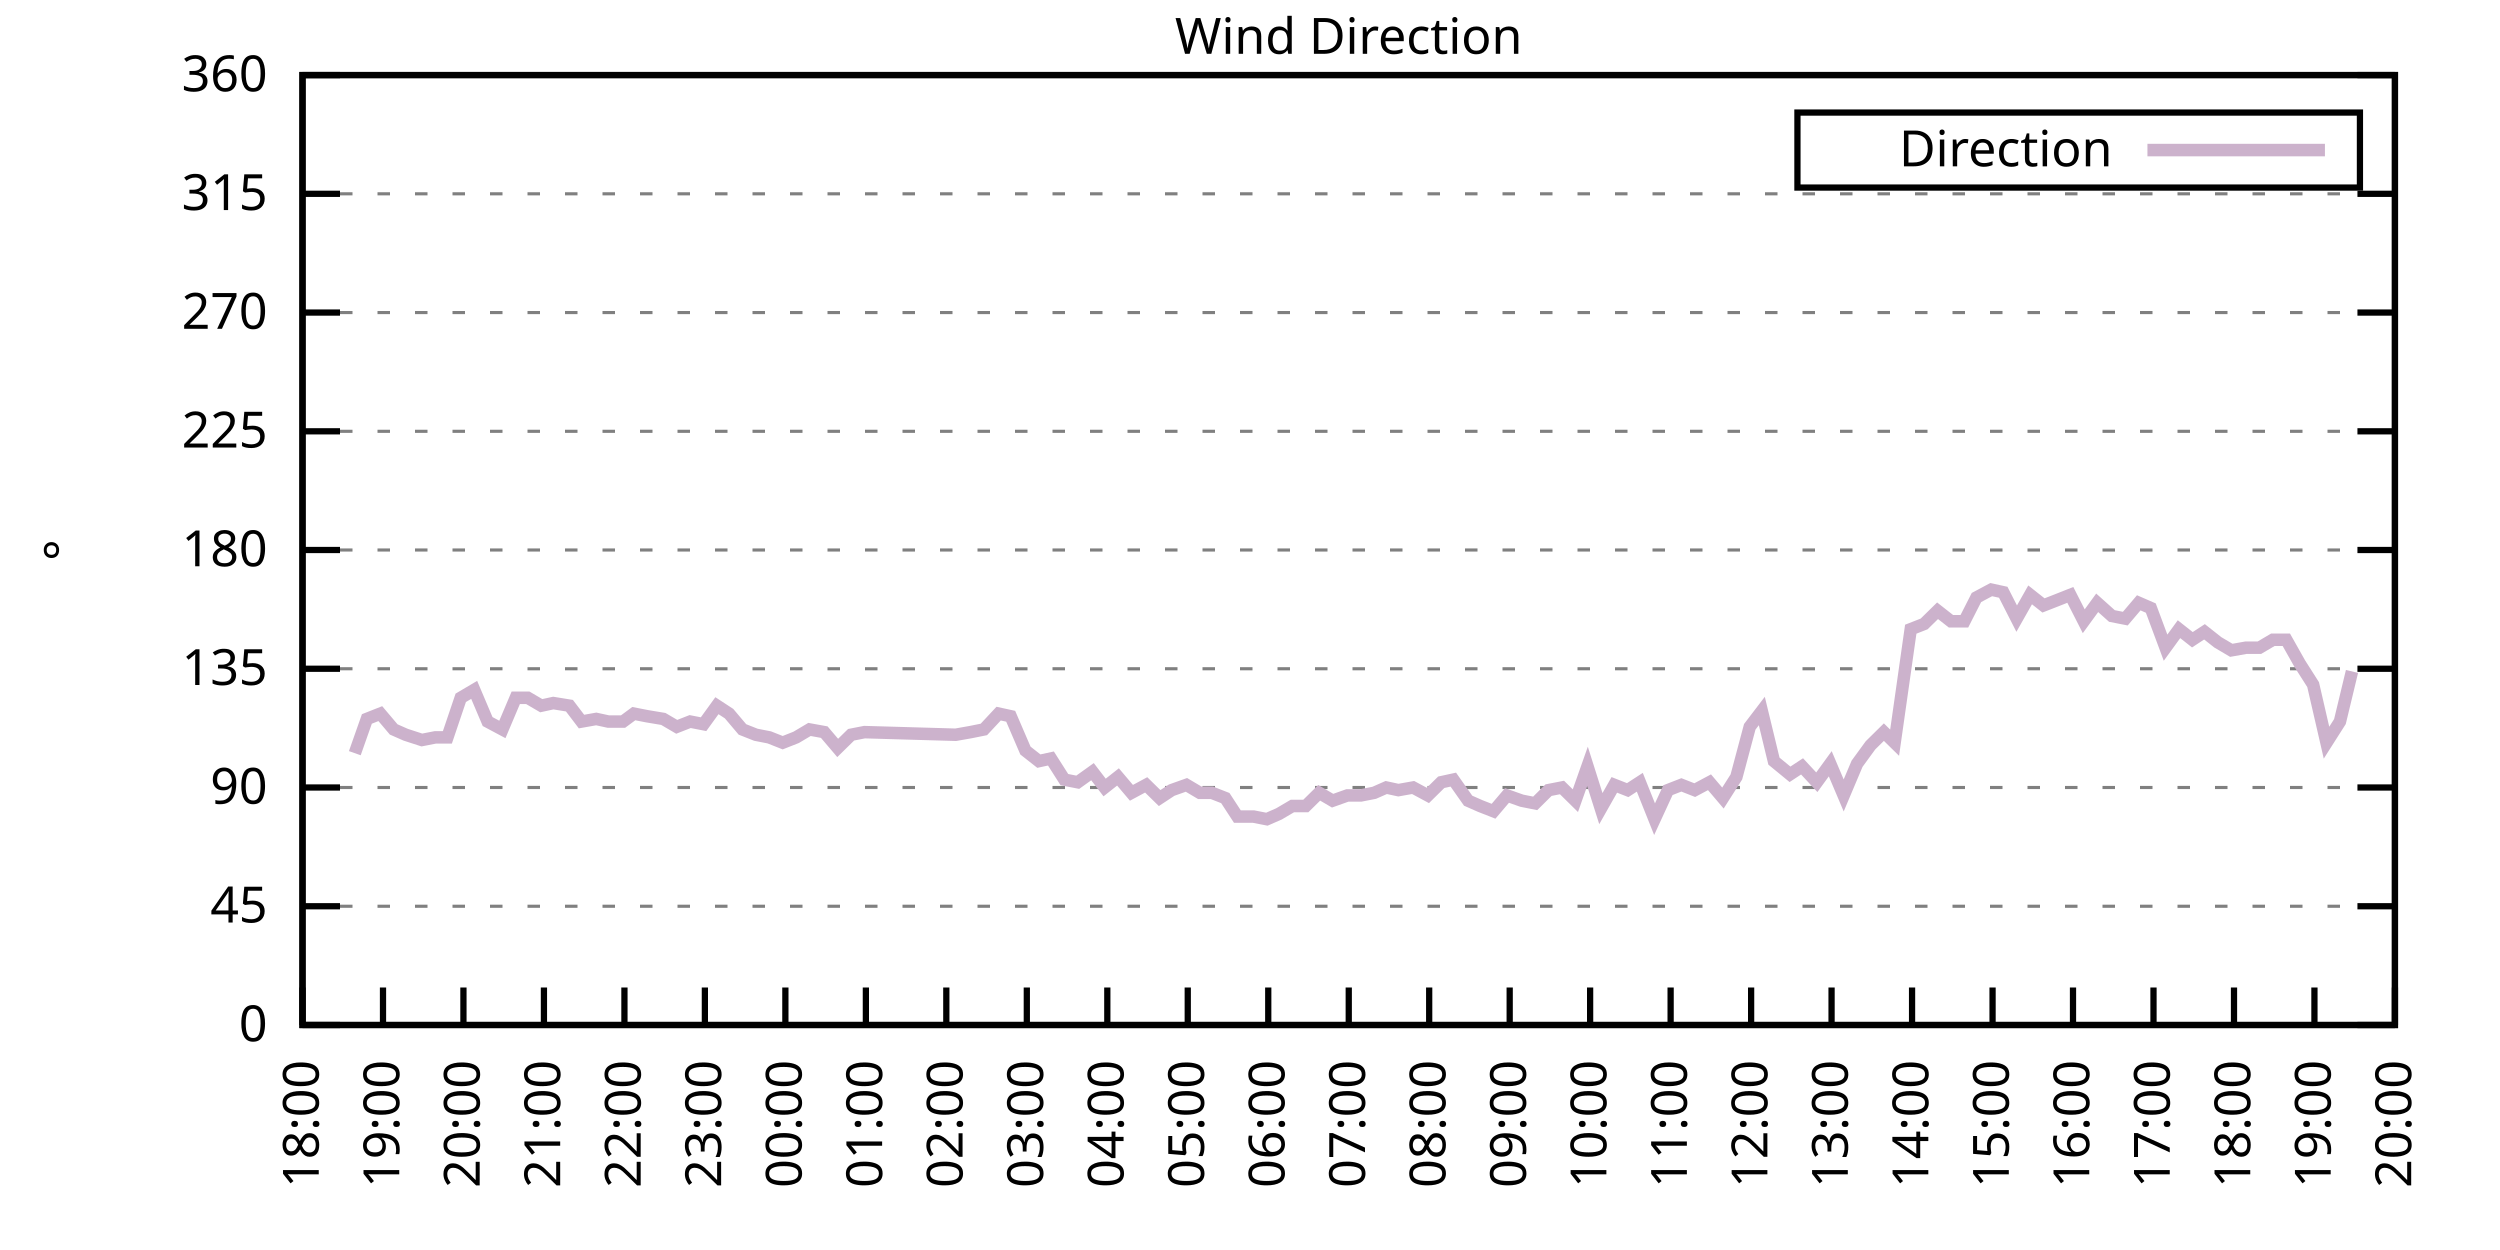
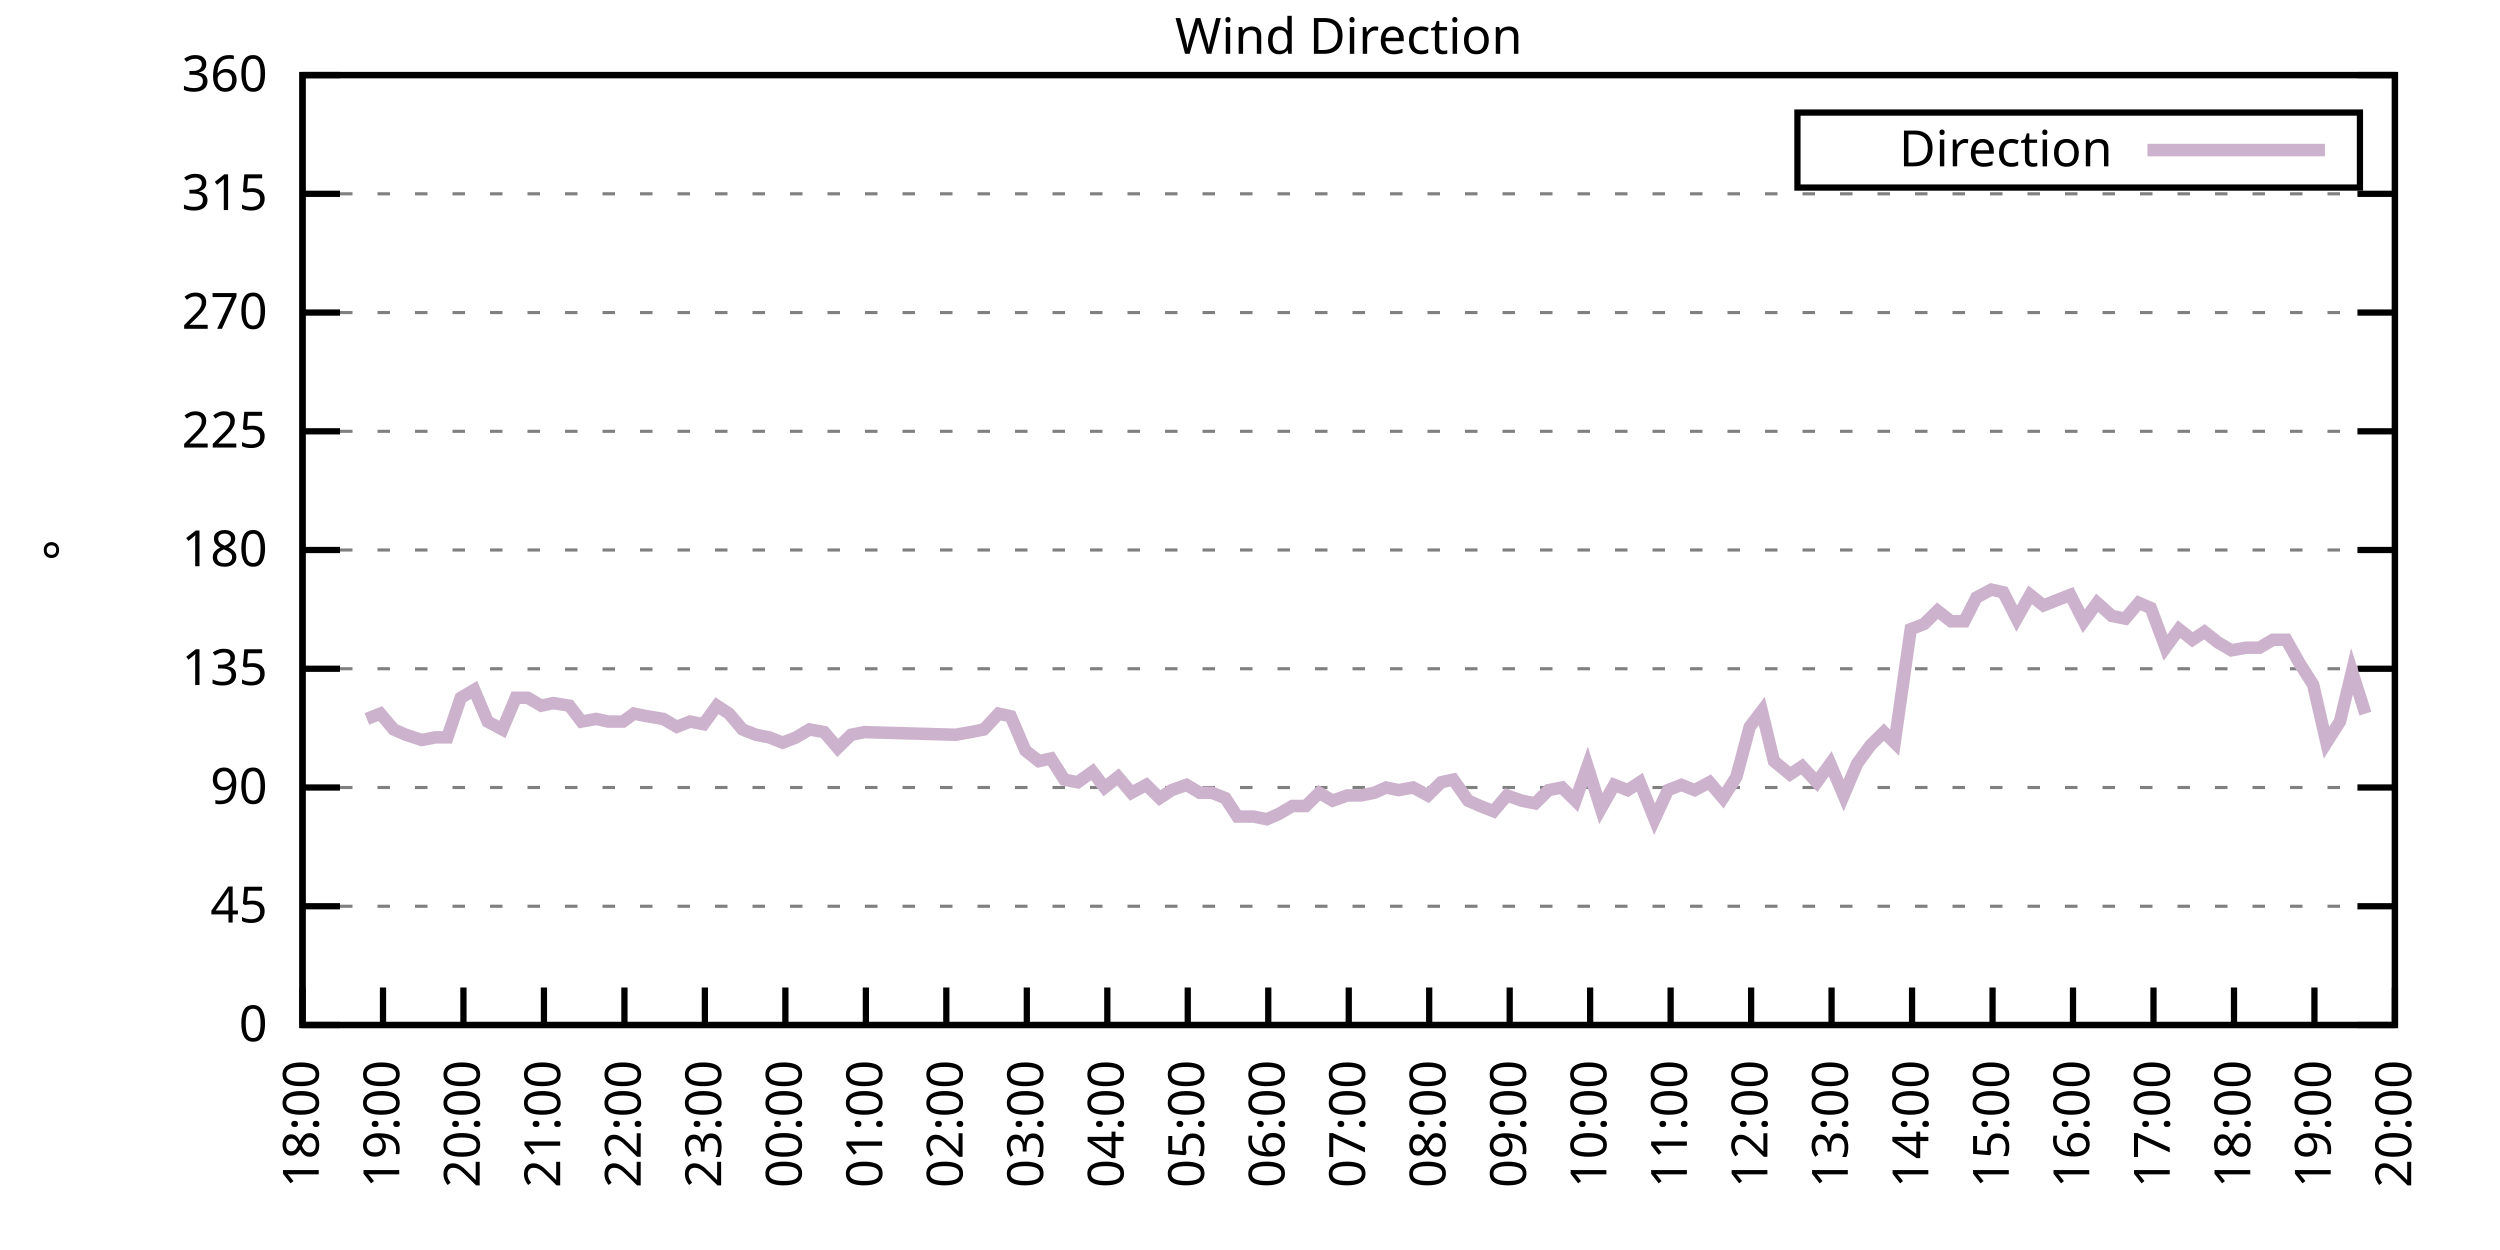
<svg xmlns="http://www.w3.org/2000/svg" xmlns:xlink="http://www.w3.org/1999/xlink" width="400" height="200" viewBox="0 0 400 200">
  <g id="gnuplot_canvas">
    <rect x="0" y="0" width="400" height="200" fill="none" />
    <defs>
      <circle id="gpDot" r="0.5" stroke-width="0.5" stroke="currentColor" />
      <path id="gpPt0" stroke-width="0.333" stroke="currentColor" d="M-1,0 h2 M0,-1 v2" />
      <path id="gpPt1" stroke-width="0.333" stroke="currentColor" d="M-1,-1 L1,1 M1,-1 L-1,1" />
      <path id="gpPt2" stroke-width="0.333" stroke="currentColor" d="M-1,0 L1,0 M0,-1 L0,1 M-1,-1 L1,1 M-1,1 L1,-1" />
      <rect id="gpPt3" stroke-width="0.333" stroke="currentColor" x="-1" y="-1" width="2" height="2" />
      <rect id="gpPt4" stroke-width="0.333" stroke="currentColor" fill="currentColor" x="-1" y="-1" width="2" height="2" />
      <circle id="gpPt5" stroke-width="0.333" stroke="currentColor" cx="0" cy="0" r="1" />
      <use xlink:href="#gpPt5" id="gpPt6" fill="currentColor" stroke="none" />
      <path id="gpPt7" stroke-width="0.333" stroke="currentColor" d="M0,-1.33 L-1.33,0.67 L1.33,0.67 z" />
      <use xlink:href="#gpPt7" id="gpPt8" fill="currentColor" stroke="none" />
      <use xlink:href="#gpPt7" id="gpPt9" stroke="currentColor" transform="rotate(180)" />
      <use xlink:href="#gpPt9" id="gpPt10" fill="currentColor" stroke="none" />
      <use xlink:href="#gpPt3" id="gpPt11" stroke="currentColor" transform="rotate(45)" />
      <use xlink:href="#gpPt11" id="gpPt12" fill="currentColor" stroke="none" />
      <path id="gpPt13" stroke-width="0.333" stroke="currentColor" d="M0,1.330 L1.265,0.411 L0.782,-1.067 L-0.782,-1.076 L-1.265,0.411 z" />
      <use xlink:href="#gpPt13" id="gpPt14" fill="currentColor" stroke="none" />
      <filter id="textbox" filterUnits="objectBoundingBox" x="0" y="0" height="1" width="1">
        <feFlood flood-color="white" flood-opacity="1" result="bgnd" />
        <feComposite in="SourceGraphic" in2="bgnd" operator="atop" />
      </filter>
      <filter id="greybox" filterUnits="objectBoundingBox" x="0" y="0" height="1" width="1">
        <feFlood flood-color="lightgrey" flood-opacity="1" result="grey" />
        <feComposite in="SourceGraphic" in2="grey" operator="atop" />
      </filter>
    </defs>
    <g fill="none" color="white" stroke="currentColor" stroke-width="1.00" stroke-linecap="butt" stroke-linejoin="miter">
</g>
    <g fill="none" color="black" stroke="currentColor" stroke-width="1.00" stroke-linecap="butt" stroke-linejoin="miter">
      <g stroke="none" shape-rendering="crispEdges">
        <polygon fill="rgb(255, 255, 255)" points="48.40,164.00 383.18,164.00 383.18,12.02 48.40,12.02 " />
      </g>
    </g>
    <g fill="none" color="black" stroke="currentColor" stroke-width="1.00" stroke-linecap="butt" stroke-linejoin="miter">
</g>
    <g fill="none" color="black" stroke="black" stroke-width="0.50" stroke-linecap="butt" stroke-linejoin="miter">
</g>
    <g fill="none" color="gray" stroke="currentColor" stroke-width="0.50" stroke-linecap="butt" stroke-linejoin="miter">
      <path stroke="gray" stroke-dasharray="2,4" class="gridline" d="M48.40,164.00 L383.19,164.00  " />
    </g>
    <g fill="none" color="gray" stroke="gray" stroke-width="1.00" stroke-linecap="butt" stroke-linejoin="miter">
</g>
    <g fill="none" color="black" stroke="currentColor" stroke-width="1.00" stroke-linecap="butt" stroke-linejoin="miter">
      <path stroke="black" d="M48.40,164.00 L54.40,164.00 M383.19,164.00 L377.19,164.00  " />
      <g transform="translate(42.80,166.60)" stroke="none" fill="black" font-family="Sans" font-size="8.00" text-anchor="end">
        <text>
          <tspan font-family="Sans"> 0</tspan>
        </text>
      </g>
    </g>
    <g fill="none" color="black" stroke="currentColor" stroke-width="1.00" stroke-linecap="butt" stroke-linejoin="miter">
</g>
    <g fill="none" color="black" stroke="black" stroke-width="0.50" stroke-linecap="butt" stroke-linejoin="miter">
</g>
    <g fill="none" color="gray" stroke="currentColor" stroke-width="0.50" stroke-linecap="butt" stroke-linejoin="miter">
      <path stroke="gray" stroke-dasharray="2,4" class="gridline" d="M48.40,145.00 L383.19,145.00  " />
    </g>
    <g fill="none" color="gray" stroke="gray" stroke-width="1.00" stroke-linecap="butt" stroke-linejoin="miter">
</g>
    <g fill="none" color="black" stroke="currentColor" stroke-width="1.00" stroke-linecap="butt" stroke-linejoin="miter">
      <path stroke="black" d="M48.40,145.00 L54.40,145.00 M383.19,145.00 L377.19,145.00  " />
      <g transform="translate(42.80,147.60)" stroke="none" fill="black" font-family="Sans" font-size="8.00" text-anchor="end">
        <text>
          <tspan font-family="Sans"> 45</tspan>
        </text>
      </g>
    </g>
    <g fill="none" color="black" stroke="currentColor" stroke-width="1.00" stroke-linecap="butt" stroke-linejoin="miter">
</g>
    <g fill="none" color="black" stroke="black" stroke-width="0.50" stroke-linecap="butt" stroke-linejoin="miter">
</g>
    <g fill="none" color="gray" stroke="currentColor" stroke-width="0.50" stroke-linecap="butt" stroke-linejoin="miter">
      <path stroke="gray" stroke-dasharray="2,4" class="gridline" d="M48.40,126.00 L383.19,126.00  " />
    </g>
    <g fill="none" color="gray" stroke="gray" stroke-width="1.00" stroke-linecap="butt" stroke-linejoin="miter">
</g>
    <g fill="none" color="black" stroke="currentColor" stroke-width="1.00" stroke-linecap="butt" stroke-linejoin="miter">
      <path stroke="black" d="M48.40,126.00 L54.40,126.00 M383.19,126.00 L377.19,126.00  " />
      <g transform="translate(42.80,128.60)" stroke="none" fill="black" font-family="Sans" font-size="8.00" text-anchor="end">
        <text>
          <tspan font-family="Sans"> 90</tspan>
        </text>
      </g>
    </g>
    <g fill="none" color="black" stroke="currentColor" stroke-width="1.00" stroke-linecap="butt" stroke-linejoin="miter">
</g>
    <g fill="none" color="black" stroke="black" stroke-width="0.50" stroke-linecap="butt" stroke-linejoin="miter">
</g>
    <g fill="none" color="gray" stroke="currentColor" stroke-width="0.50" stroke-linecap="butt" stroke-linejoin="miter">
      <path stroke="gray" stroke-dasharray="2,4" class="gridline" d="M48.40,107.00 L383.19,107.00  " />
    </g>
    <g fill="none" color="gray" stroke="gray" stroke-width="1.00" stroke-linecap="butt" stroke-linejoin="miter">
</g>
    <g fill="none" color="black" stroke="currentColor" stroke-width="1.00" stroke-linecap="butt" stroke-linejoin="miter">
      <path stroke="black" d="M48.40,107.00 L54.40,107.00 M383.19,107.00 L377.19,107.00  " />
      <g transform="translate(42.80,109.60)" stroke="none" fill="black" font-family="Sans" font-size="8.00" text-anchor="end">
        <text>
          <tspan font-family="Sans"> 135</tspan>
        </text>
      </g>
    </g>
    <g fill="none" color="black" stroke="currentColor" stroke-width="1.00" stroke-linecap="butt" stroke-linejoin="miter">
</g>
    <g fill="none" color="black" stroke="black" stroke-width="0.50" stroke-linecap="butt" stroke-linejoin="miter">
</g>
    <g fill="none" color="gray" stroke="currentColor" stroke-width="0.50" stroke-linecap="butt" stroke-linejoin="miter">
      <path stroke="gray" stroke-dasharray="2,4" class="gridline" d="M48.40,88.00 L383.19,88.00  " />
    </g>
    <g fill="none" color="gray" stroke="gray" stroke-width="1.00" stroke-linecap="butt" stroke-linejoin="miter">
</g>
    <g fill="none" color="black" stroke="currentColor" stroke-width="1.00" stroke-linecap="butt" stroke-linejoin="miter">
      <path stroke="black" d="M48.40,88.00 L54.40,88.00 M383.19,88.00 L377.19,88.00  " />
      <g transform="translate(42.80,90.60)" stroke="none" fill="black" font-family="Sans" font-size="8.00" text-anchor="end">
        <text>
          <tspan font-family="Sans"> 180</tspan>
        </text>
      </g>
    </g>
    <g fill="none" color="black" stroke="currentColor" stroke-width="1.00" stroke-linecap="butt" stroke-linejoin="miter">
</g>
    <g fill="none" color="black" stroke="black" stroke-width="0.50" stroke-linecap="butt" stroke-linejoin="miter">
</g>
    <g fill="none" color="gray" stroke="currentColor" stroke-width="0.50" stroke-linecap="butt" stroke-linejoin="miter">
      <path stroke="gray" stroke-dasharray="2,4" class="gridline" d="M48.40,69.01 L383.19,69.01  " />
    </g>
    <g fill="none" color="gray" stroke="gray" stroke-width="1.00" stroke-linecap="butt" stroke-linejoin="miter">
</g>
    <g fill="none" color="black" stroke="currentColor" stroke-width="1.00" stroke-linecap="butt" stroke-linejoin="miter">
      <path stroke="black" d="M48.40,69.01 L54.40,69.01 M383.19,69.01 L377.19,69.01  " />
      <g transform="translate(42.80,71.61)" stroke="none" fill="black" font-family="Sans" font-size="8.00" text-anchor="end">
        <text>
          <tspan font-family="Sans"> 225</tspan>
        </text>
      </g>
    </g>
    <g fill="none" color="black" stroke="currentColor" stroke-width="1.00" stroke-linecap="butt" stroke-linejoin="miter">
</g>
    <g fill="none" color="black" stroke="black" stroke-width="0.50" stroke-linecap="butt" stroke-linejoin="miter">
</g>
    <g fill="none" color="gray" stroke="currentColor" stroke-width="0.50" stroke-linecap="butt" stroke-linejoin="miter">
      <path stroke="gray" stroke-dasharray="2,4" class="gridline" d="M48.40,50.01 L383.19,50.01  " />
    </g>
    <g fill="none" color="gray" stroke="gray" stroke-width="1.00" stroke-linecap="butt" stroke-linejoin="miter">
</g>
    <g fill="none" color="black" stroke="currentColor" stroke-width="1.00" stroke-linecap="butt" stroke-linejoin="miter">
      <path stroke="black" d="M48.40,50.01 L54.40,50.01 M383.19,50.01 L377.19,50.01  " />
      <g transform="translate(42.80,52.61)" stroke="none" fill="black" font-family="Sans" font-size="8.00" text-anchor="end">
        <text>
          <tspan font-family="Sans"> 270</tspan>
        </text>
      </g>
    </g>
    <g fill="none" color="black" stroke="currentColor" stroke-width="1.00" stroke-linecap="butt" stroke-linejoin="miter">
</g>
    <g fill="none" color="black" stroke="black" stroke-width="0.50" stroke-linecap="butt" stroke-linejoin="miter">
</g>
    <g fill="none" color="gray" stroke="currentColor" stroke-width="0.50" stroke-linecap="butt" stroke-linejoin="miter">
      <path stroke="gray" stroke-dasharray="2,4" class="gridline" d="M48.40,31.01 L383.19,31.01  " />
    </g>
    <g fill="none" color="gray" stroke="gray" stroke-width="1.00" stroke-linecap="butt" stroke-linejoin="miter">
</g>
    <g fill="none" color="black" stroke="currentColor" stroke-width="1.00" stroke-linecap="butt" stroke-linejoin="miter">
      <path stroke="black" d="M48.40,31.01 L54.40,31.01 M383.19,31.01 L377.19,31.01  " />
      <g transform="translate(42.80,33.61)" stroke="none" fill="black" font-family="Sans" font-size="8.00" text-anchor="end">
        <text>
          <tspan font-family="Sans"> 315</tspan>
        </text>
      </g>
    </g>
    <g fill="none" color="black" stroke="currentColor" stroke-width="1.00" stroke-linecap="butt" stroke-linejoin="miter">
</g>
    <g fill="none" color="black" stroke="black" stroke-width="0.50" stroke-linecap="butt" stroke-linejoin="miter">
</g>
    <g fill="none" color="gray" stroke="currentColor" stroke-width="0.50" stroke-linecap="butt" stroke-linejoin="miter">
      <path stroke="gray" stroke-dasharray="2,4" class="gridline" d="M48.40,12.01 L383.19,12.01  " />
    </g>
    <g fill="none" color="gray" stroke="gray" stroke-width="1.00" stroke-linecap="butt" stroke-linejoin="miter">
</g>
    <g fill="none" color="black" stroke="currentColor" stroke-width="1.00" stroke-linecap="butt" stroke-linejoin="miter">
      <path stroke="black" d="M48.40,12.01 L54.40,12.01 M383.19,12.01 L377.19,12.01  " />
      <g transform="translate(42.80,14.61)" stroke="none" fill="black" font-family="Sans" font-size="8.00" text-anchor="end">
        <text>
          <tspan font-family="Sans"> 360</tspan>
        </text>
      </g>
    </g>
    <g fill="none" color="black" stroke="currentColor" stroke-width="1.00" stroke-linecap="butt" stroke-linejoin="miter">
      <path stroke="black" d="M48.40,164.00 L48.40,158.00  " />
      <g transform="translate(51.00,169.60) rotate(270.00)" stroke="none" fill="black" font-family="Sans" font-size="8.00" text-anchor="end">
        <text>
          <tspan font-family="Sans">18:00</tspan>
        </text>
      </g>
    </g>
    <g fill="none" color="black" stroke="currentColor" stroke-width="1.00" stroke-linecap="butt" stroke-linejoin="miter">
      <path stroke="black" d="M61.28,164.00 L61.28,158.00  " />
      <g transform="translate(63.88,169.60) rotate(270.00)" stroke="none" fill="black" font-family="Sans" font-size="8.00" text-anchor="end">
        <text>
          <tspan font-family="Sans">19:00</tspan>
        </text>
      </g>
    </g>
    <g fill="none" color="black" stroke="currentColor" stroke-width="1.00" stroke-linecap="butt" stroke-linejoin="miter">
      <path stroke="black" d="M74.15,164.00 L74.15,158.00  " />
      <g transform="translate(76.75,169.60) rotate(270.00)" stroke="none" fill="black" font-family="Sans" font-size="8.00" text-anchor="end">
        <text>
          <tspan font-family="Sans">20:00</tspan>
        </text>
      </g>
    </g>
    <g fill="none" color="black" stroke="currentColor" stroke-width="1.00" stroke-linecap="butt" stroke-linejoin="miter">
      <path stroke="black" d="M87.03,164.00 L87.03,158.00  " />
      <g transform="translate(89.63,169.60) rotate(270.00)" stroke="none" fill="black" font-family="Sans" font-size="8.00" text-anchor="end">
        <text>
          <tspan font-family="Sans">21:00</tspan>
        </text>
      </g>
    </g>
    <g fill="none" color="black" stroke="currentColor" stroke-width="1.00" stroke-linecap="butt" stroke-linejoin="miter">
      <path stroke="black" d="M99.91,164.00 L99.91,158.00  " />
      <g transform="translate(102.51,169.60) rotate(270.00)" stroke="none" fill="black" font-family="Sans" font-size="8.00" text-anchor="end">
        <text>
          <tspan font-family="Sans">22:00</tspan>
        </text>
      </g>
    </g>
    <g fill="none" color="black" stroke="currentColor" stroke-width="1.00" stroke-linecap="butt" stroke-linejoin="miter">
      <path stroke="black" d="M112.78,164.00 L112.78,158.00  " />
      <g transform="translate(115.38,169.60) rotate(270.00)" stroke="none" fill="black" font-family="Sans" font-size="8.00" text-anchor="end">
        <text>
          <tspan font-family="Sans">23:00</tspan>
        </text>
      </g>
    </g>
    <g fill="none" color="black" stroke="currentColor" stroke-width="1.00" stroke-linecap="butt" stroke-linejoin="miter">
      <path stroke="black" d="M125.66,164.00 L125.66,158.00  " />
      <g transform="translate(128.26,169.60) rotate(270.00)" stroke="none" fill="black" font-family="Sans" font-size="8.00" text-anchor="end">
        <text>
          <tspan font-family="Sans">00:00</tspan>
        </text>
      </g>
    </g>
    <g fill="none" color="black" stroke="currentColor" stroke-width="1.00" stroke-linecap="butt" stroke-linejoin="miter">
      <path stroke="black" d="M138.54,164.00 L138.54,158.00  " />
      <g transform="translate(141.14,169.60) rotate(270.00)" stroke="none" fill="black" font-family="Sans" font-size="8.00" text-anchor="end">
        <text>
          <tspan font-family="Sans">01:00</tspan>
        </text>
      </g>
    </g>
    <g fill="none" color="black" stroke="currentColor" stroke-width="1.00" stroke-linecap="butt" stroke-linejoin="miter">
      <path stroke="black" d="M151.41,164.00 L151.41,158.00  " />
      <g transform="translate(154.01,169.60) rotate(270.00)" stroke="none" fill="black" font-family="Sans" font-size="8.00" text-anchor="end">
        <text>
          <tspan font-family="Sans">02:00</tspan>
        </text>
      </g>
    </g>
    <g fill="none" color="black" stroke="currentColor" stroke-width="1.00" stroke-linecap="butt" stroke-linejoin="miter">
      <path stroke="black" d="M164.29,164.00 L164.29,158.00  " />
      <g transform="translate(166.89,169.60) rotate(270.00)" stroke="none" fill="black" font-family="Sans" font-size="8.00" text-anchor="end">
        <text>
          <tspan font-family="Sans">03:00</tspan>
        </text>
      </g>
    </g>
    <g fill="none" color="black" stroke="currentColor" stroke-width="1.00" stroke-linecap="butt" stroke-linejoin="miter">
      <path stroke="black" d="M177.17,164.00 L177.17,158.00  " />
      <g transform="translate(179.77,169.60) rotate(270.00)" stroke="none" fill="black" font-family="Sans" font-size="8.00" text-anchor="end">
        <text>
          <tspan font-family="Sans">04:00</tspan>
        </text>
      </g>
    </g>
    <g fill="none" color="black" stroke="currentColor" stroke-width="1.00" stroke-linecap="butt" stroke-linejoin="miter">
      <path stroke="black" d="M190.04,164.00 L190.04,158.00  " />
      <g transform="translate(192.64,169.60) rotate(270.00)" stroke="none" fill="black" font-family="Sans" font-size="8.00" text-anchor="end">
        <text>
          <tspan font-family="Sans">05:00</tspan>
        </text>
      </g>
    </g>
    <g fill="none" color="black" stroke="currentColor" stroke-width="1.00" stroke-linecap="butt" stroke-linejoin="miter">
      <path stroke="black" d="M202.92,164.00 L202.92,158.00  " />
      <g transform="translate(205.52,169.60) rotate(270.00)" stroke="none" fill="black" font-family="Sans" font-size="8.00" text-anchor="end">
        <text>
          <tspan font-family="Sans">06:00</tspan>
        </text>
      </g>
    </g>
    <g fill="none" color="black" stroke="currentColor" stroke-width="1.00" stroke-linecap="butt" stroke-linejoin="miter">
      <path stroke="black" d="M215.80,164.00 L215.80,158.00  " />
      <g transform="translate(218.40,169.60) rotate(270.00)" stroke="none" fill="black" font-family="Sans" font-size="8.00" text-anchor="end">
        <text>
          <tspan font-family="Sans">07:00</tspan>
        </text>
      </g>
    </g>
    <g fill="none" color="black" stroke="currentColor" stroke-width="1.00" stroke-linecap="butt" stroke-linejoin="miter">
      <path stroke="black" d="M228.67,164.00 L228.67,158.00  " />
      <g transform="translate(231.27,169.60) rotate(270.00)" stroke="none" fill="black" font-family="Sans" font-size="8.00" text-anchor="end">
        <text>
          <tspan font-family="Sans">08:00</tspan>
        </text>
      </g>
    </g>
    <g fill="none" color="black" stroke="currentColor" stroke-width="1.00" stroke-linecap="butt" stroke-linejoin="miter">
      <path stroke="black" d="M241.55,164.00 L241.55,158.00  " />
      <g transform="translate(244.15,169.60) rotate(270.00)" stroke="none" fill="black" font-family="Sans" font-size="8.00" text-anchor="end">
        <text>
          <tspan font-family="Sans">09:00</tspan>
        </text>
      </g>
    </g>
    <g fill="none" color="black" stroke="currentColor" stroke-width="1.00" stroke-linecap="butt" stroke-linejoin="miter">
      <path stroke="black" d="M254.42,164.00 L254.42,158.00  " />
      <g transform="translate(257.02,169.60) rotate(270.00)" stroke="none" fill="black" font-family="Sans" font-size="8.00" text-anchor="end">
        <text>
          <tspan font-family="Sans">10:00</tspan>
        </text>
      </g>
    </g>
    <g fill="none" color="black" stroke="currentColor" stroke-width="1.00" stroke-linecap="butt" stroke-linejoin="miter">
      <path stroke="black" d="M267.30,164.00 L267.30,158.00  " />
      <g transform="translate(269.90,169.60) rotate(270.00)" stroke="none" fill="black" font-family="Sans" font-size="8.00" text-anchor="end">
        <text>
          <tspan font-family="Sans">11:00</tspan>
        </text>
      </g>
    </g>
    <g fill="none" color="black" stroke="currentColor" stroke-width="1.00" stroke-linecap="butt" stroke-linejoin="miter">
      <path stroke="black" d="M280.18,164.00 L280.18,158.00  " />
      <g transform="translate(282.78,169.60) rotate(270.00)" stroke="none" fill="black" font-family="Sans" font-size="8.00" text-anchor="end">
        <text>
          <tspan font-family="Sans">12:00</tspan>
        </text>
      </g>
    </g>
    <g fill="none" color="black" stroke="currentColor" stroke-width="1.00" stroke-linecap="butt" stroke-linejoin="miter">
      <path stroke="black" d="M293.05,164.00 L293.05,158.00  " />
      <g transform="translate(295.65,169.60) rotate(270.00)" stroke="none" fill="black" font-family="Sans" font-size="8.00" text-anchor="end">
        <text>
          <tspan font-family="Sans">13:00</tspan>
        </text>
      </g>
    </g>
    <g fill="none" color="black" stroke="currentColor" stroke-width="1.00" stroke-linecap="butt" stroke-linejoin="miter">
      <path stroke="black" d="M305.93,164.00 L305.93,158.00  " />
      <g transform="translate(308.53,169.60) rotate(270.00)" stroke="none" fill="black" font-family="Sans" font-size="8.00" text-anchor="end">
        <text>
          <tspan font-family="Sans">14:00</tspan>
        </text>
      </g>
    </g>
    <g fill="none" color="black" stroke="currentColor" stroke-width="1.00" stroke-linecap="butt" stroke-linejoin="miter">
      <path stroke="black" d="M318.81,164.00 L318.81,158.00  " />
      <g transform="translate(321.41,169.60) rotate(270.00)" stroke="none" fill="black" font-family="Sans" font-size="8.00" text-anchor="end">
        <text>
          <tspan font-family="Sans">15:00</tspan>
        </text>
      </g>
    </g>
    <g fill="none" color="black" stroke="currentColor" stroke-width="1.00" stroke-linecap="butt" stroke-linejoin="miter">
      <path stroke="black" d="M331.68,164.00 L331.68,158.00  " />
      <g transform="translate(334.28,169.60) rotate(270.00)" stroke="none" fill="black" font-family="Sans" font-size="8.00" text-anchor="end">
        <text>
          <tspan font-family="Sans">16:00</tspan>
        </text>
      </g>
    </g>
    <g fill="none" color="black" stroke="currentColor" stroke-width="1.00" stroke-linecap="butt" stroke-linejoin="miter">
      <path stroke="black" d="M344.56,164.00 L344.56,158.00  " />
      <g transform="translate(347.16,169.60) rotate(270.00)" stroke="none" fill="black" font-family="Sans" font-size="8.00" text-anchor="end">
        <text>
          <tspan font-family="Sans">17:00</tspan>
        </text>
      </g>
    </g>
    <g fill="none" color="black" stroke="currentColor" stroke-width="1.00" stroke-linecap="butt" stroke-linejoin="miter">
      <path stroke="black" d="M357.44,164.00 L357.44,158.00  " />
      <g transform="translate(360.04,169.60) rotate(270.00)" stroke="none" fill="black" font-family="Sans" font-size="8.00" text-anchor="end">
        <text>
          <tspan font-family="Sans">18:00</tspan>
        </text>
      </g>
    </g>
    <g fill="none" color="black" stroke="currentColor" stroke-width="1.00" stroke-linecap="butt" stroke-linejoin="miter">
      <path stroke="black" d="M370.31,164.00 L370.31,158.00  " />
      <g transform="translate(372.91,169.60) rotate(270.00)" stroke="none" fill="black" font-family="Sans" font-size="8.00" text-anchor="end">
        <text>
          <tspan font-family="Sans">19:00</tspan>
        </text>
      </g>
    </g>
    <g fill="none" color="black" stroke="currentColor" stroke-width="1.00" stroke-linecap="butt" stroke-linejoin="miter">
      <path stroke="black" d="M383.19,164.00 L383.19,158.00  " />
      <g transform="translate(385.79,169.60) rotate(270.00)" stroke="none" fill="black" font-family="Sans" font-size="8.00" text-anchor="end">
        <text>
          <tspan font-family="Sans">20:00</tspan>
        </text>
      </g>
    </g>
    <g fill="none" color="black" stroke="currentColor" stroke-width="1.00" stroke-linecap="butt" stroke-linejoin="miter">
</g>
    <g fill="none" color="black" stroke="currentColor" stroke-width="1.00" stroke-linecap="butt" stroke-linejoin="miter">
      <path stroke="black" d="M48.40,12.01 L48.40,164.00 L383.19,164.00 L383.19,12.01 L48.40,12.01 Z  " />
    </g>
    <g fill="none" color="black" stroke="currentColor" stroke-width="1.00" stroke-linecap="butt" stroke-linejoin="miter">
</g>
    <g fill="none" color="black" stroke="currentColor" stroke-width="1.00" stroke-linecap="butt" stroke-linejoin="miter">
      <path stroke="black" d="M287.59,30.01 L287.59,18.01 L377.59,18.01 L377.59,30.01 L287.59,30.01 Z  " />
    </g>
    <g id="Wind_direction_plot_1">
      <g fill="none" color="white" stroke="black" stroke-width="2.00" stroke-linecap="butt" stroke-linejoin="miter">
</g>
      <g fill="none" color="black" stroke="currentColor" stroke-width="2.00" stroke-linecap="butt" stroke-linejoin="miter">
        <g transform="translate(337.99,26.61)" stroke="none" fill="black" font-family="Sans" font-size="8.00" text-anchor="end">
          <text>
            <tspan font-family="Sans">Direction</tspan>
          </text>
        </g>
      </g>
      <g fill="none" color="black" stroke="currentColor" stroke-width="2.00" stroke-linecap="butt" stroke-linejoin="miter">
-         <path stroke="rgb(204, 178, 204)" d="M343.59,24.01 L371.99,24.01 M56.77,120.51 L58.70,115.03 L60.85,114.18 L62.99,116.71 L64.92,117.56 L67.50,118.40   L69.65,117.98 L71.58,117.98 L73.72,111.65 L75.87,110.38 L78.02,115.45 L80.38,116.71 L82.52,111.65 L84.45,111.65   L86.60,112.91 L88.53,112.49 L91.11,112.91 L93.04,115.45 L95.40,115.03 L97.33,115.45 L99.69,115.45 L101.41,114.18   L103.55,114.60 L106.13,115.03 L108.28,116.29 L110.42,115.45 L112.57,115.87 L114.71,112.91 L116.65,114.18 L118.79,116.71   L120.94,117.56 L123.08,117.98 L125.23,118.83 L127.38,117.98 L129.52,116.71 L131.88,117.14 L134.03,119.67 L136.18,117.56   L138.32,117.14 L152.91,117.56 L155.28,117.14 L157.42,116.71 L159.78,114.18 L161.71,114.60 L164.07,120.09 L166.22,121.78   L168.15,121.36 L170.30,124.74 L172.44,125.16 L174.80,123.47 L176.74,126.00 L178.88,124.31 L181.03,126.85 L183.39,125.58   L185.54,127.69 L187.47,126.42 L189.83,125.58 L191.97,126.85 L193.90,126.85 L196.05,127.69 L197.98,130.65 L200.56,130.65   L202.70,131.07 L204.64,130.22 L206.78,128.96 L208.93,128.96 L211.07,126.85 L213.22,128.11 L215.58,127.27 L217.73,127.27   L219.87,126.85 L221.80,126.00 L223.74,126.42 L226.10,126.00 L228.46,127.27 L230.60,125.16 L232.53,124.74 L234.90,128.11   L236.83,128.96 L238.97,129.80 L241.12,127.27 L243.48,128.11 L245.63,128.54 L247.77,126.42 L249.92,126.00 L252.06,128.11   L254.00,122.62 L256.14,129.38 L258.29,125.58 L260.43,126.42 L262.37,125.16 L264.73,131.07 L266.87,126.42 L269.02,125.58   L271.16,126.42 L273.52,125.16 L275.67,127.69 L277.82,124.31 L279.96,116.29 L281.89,113.76 L283.83,121.78 L286.40,123.89   L288.33,122.62 L290.69,125.16 L292.84,122.20 L294.99,127.27 L297.13,122.20 L299.28,119.25 L301.42,117.14 L303.14,118.83   L305.72,100.67 L307.86,99.83 L310.01,97.72 L312.15,99.40 L314.30,99.40 L316.23,95.60 L318.59,94.34 L320.52,94.76   L322.67,98.98 L324.82,95.18 L326.96,96.87 L329.11,96.03 L331.25,95.18 L333.40,99.40 L335.55,96.45 L337.91,98.56   L340.05,98.98 L342.20,96.45 L344.13,97.29 L346.49,103.63 L348.64,100.67 L350.78,102.36 L352.72,101.09 L354.86,102.78   L357.01,104.05 L359.37,103.63 L361.51,103.63 L363.66,102.36 L365.81,102.36 L367.95,106.16 L370.10,109.54 L372.24,118.83   L374.39,115.45 L376.32,107.43  " />
+         <path stroke="rgb(204, 178, 204)" d="M343.59,24.01 L371.99,24.01 M58.70,115.03 L60.85,114.18 L62.99,116.71 L64.92,117.56 L67.50,118.40 L69.65,117.98   L71.58,117.98 L73.72,111.65 L75.87,110.38 L78.02,115.45 L80.38,116.71 L82.52,111.65 L84.45,111.65 L86.60,112.91   L88.53,112.49 L91.11,112.91 L93.04,115.45 L95.40,115.03 L97.33,115.45 L99.69,115.45 L101.41,114.18 L103.55,114.60   L106.13,115.03 L108.28,116.29 L110.42,115.45 L112.57,115.87 L114.71,112.91 L116.65,114.18 L118.79,116.71 L120.94,117.56   L123.08,117.98 L125.23,118.83 L127.38,117.98 L129.52,116.71 L131.88,117.14 L134.03,119.67 L136.18,117.56 L138.32,117.14   L152.91,117.56 L155.28,117.14 L157.42,116.71 L159.78,114.18 L161.71,114.60 L164.07,120.09 L166.22,121.78 L168.15,121.36   L170.30,124.74 L172.44,125.16 L174.80,123.47 L176.74,126.00 L178.88,124.31 L181.03,126.85 L183.39,125.58 L185.54,127.69   L187.47,126.42 L189.83,125.58 L191.97,126.85 L193.90,126.85 L196.05,127.69 L197.98,130.65 L200.56,130.65 L202.70,131.07   L204.64,130.22 L206.78,128.96 L208.93,128.96 L211.07,126.85 L213.22,128.11 L215.58,127.27 L217.73,127.27 L219.87,126.85   L221.80,126.00 L223.74,126.42 L226.10,126.00 L228.46,127.27 L230.60,125.16 L232.53,124.74 L234.90,128.11 L236.83,128.96   L238.97,129.80 L241.12,127.27 L243.48,128.11 L245.63,128.54 L247.77,126.42 L249.92,126.00 L252.06,128.11 L254.00,122.62   L256.14,129.38 L258.29,125.58 L260.43,126.42 L262.37,125.16 L264.73,131.07 L266.87,126.42 L269.02,125.58 L271.16,126.42   L273.52,125.16 L275.67,127.69 L277.82,124.31 L279.96,116.29 L281.89,113.76 L283.83,121.78 L286.40,123.89 L288.33,122.62   L290.69,125.16 L292.84,122.20 L294.99,127.27 L297.13,122.20 L299.28,119.25 L301.42,117.14 L303.14,118.83 L305.72,100.67   L307.86,99.83 L310.01,97.72 L312.15,99.40 L314.30,99.40 L316.23,95.60 L318.59,94.34 L320.52,94.76 L322.67,98.98   L324.82,95.18 L326.96,96.87 L329.11,96.03 L331.25,95.18 L333.40,99.40 L335.55,96.45 L337.91,98.56 L340.05,98.98   L342.20,96.45 L344.13,97.29 L346.49,103.63 L348.64,100.67 L350.78,102.36 L352.72,101.09 L354.86,102.78 L357.01,104.05   L359.37,103.63 L361.51,103.63 L363.66,102.36 L365.81,102.36 L367.95,106.16 L370.10,109.54 L372.24,118.83 L374.39,115.45   L376.32,107.43 L378.47,114.18  " />
      </g>
    </g>
    <g fill="none" color="black" stroke="currentColor" stroke-width="2.00" stroke-linecap="butt" stroke-linejoin="miter">
</g>
    <g fill="none" color="black" stroke="black" stroke-width="1.00" stroke-linecap="butt" stroke-linejoin="miter">
</g>
    <g fill="none" color="black" stroke="currentColor" stroke-width="1.00" stroke-linecap="butt" stroke-linejoin="miter">
      <path stroke="black" d="M48.40,12.01 L48.40,164.00 L383.19,164.00 L383.19,12.01 L48.40,12.01 Z  " />
      <g transform="translate(12.80,88.01) rotate(270.00)" stroke="none" fill="black" font-family="Sans" font-size="8.00" text-anchor="middle">
        <text>
          <tspan font-family="Sans">°</tspan>
        </text>
      </g>
    </g>
    <g fill="none" color="black" stroke="currentColor" stroke-width="1.00" stroke-linecap="butt" stroke-linejoin="miter">
</g>
    <g fill="none" color="black" stroke="currentColor" stroke-width="1.00" stroke-linecap="butt" stroke-linejoin="miter">
      <g transform="translate(215.79,8.61)" stroke="none" fill="black" font-family="Sans" font-size="8.00" text-anchor="middle">
        <text>
          <tspan font-family="Sans">Wind Direction</tspan>
        </text>
      </g>
    </g>
    <g fill="none" color="black" stroke="currentColor" stroke-width="1.00" stroke-linecap="butt" stroke-linejoin="miter">
</g>
  </g>
</svg>
